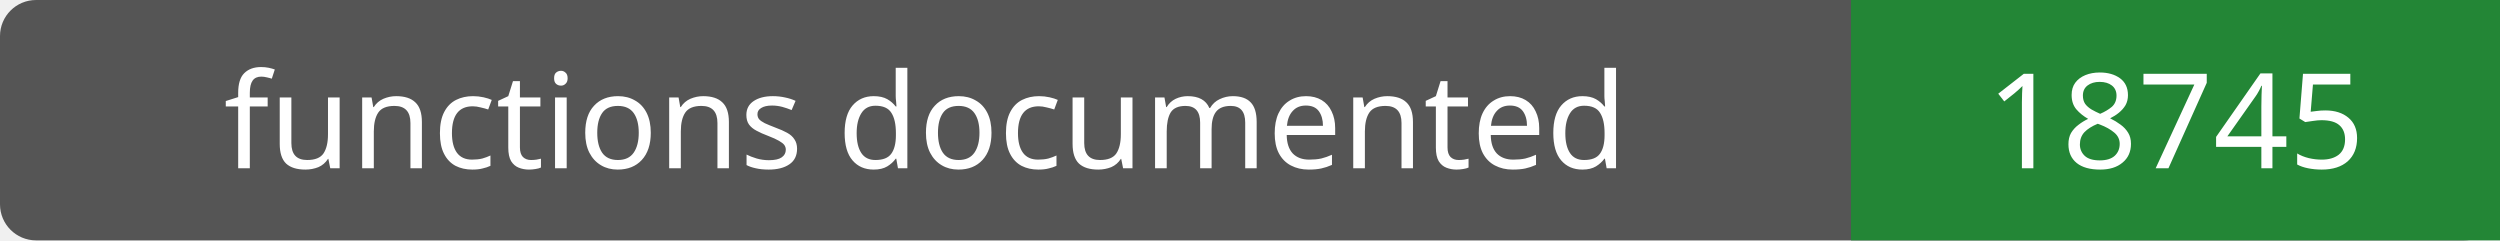
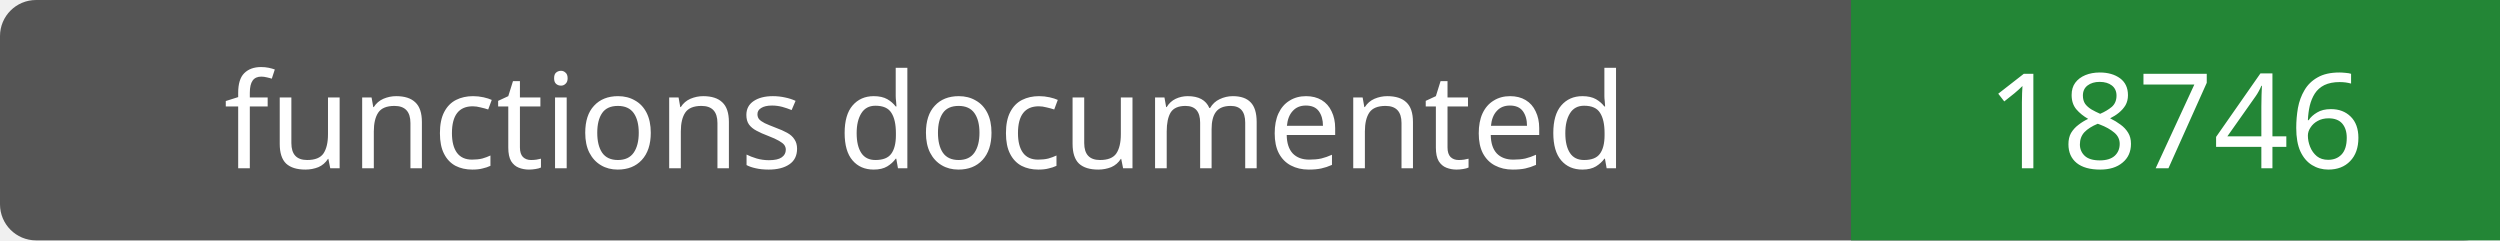
- <svg xmlns="http://www.w3.org/2000/svg" width="208" height="20" role="img" aria-label="functions documented: 18745">
+ <svg xmlns="http://www.w3.org/2000/svg" width="208" height="20" role="img" aria-label="functions documented: 18746">
  <rect width="208" height="20" rx="3" fill="#555" />
  <path fill="#238636" d="M154 0h54v20H154z" />
  <g fill="#fff" text-anchor="middle" font-family="Verdana,sans-serif" font-size="11">
    <text x="77.0" y="14">functions documented</text>
-     <text x="181.0" y="14">18745</text>
+     <text x="181.0" y="14">18746</text>
  </g>
</svg>
